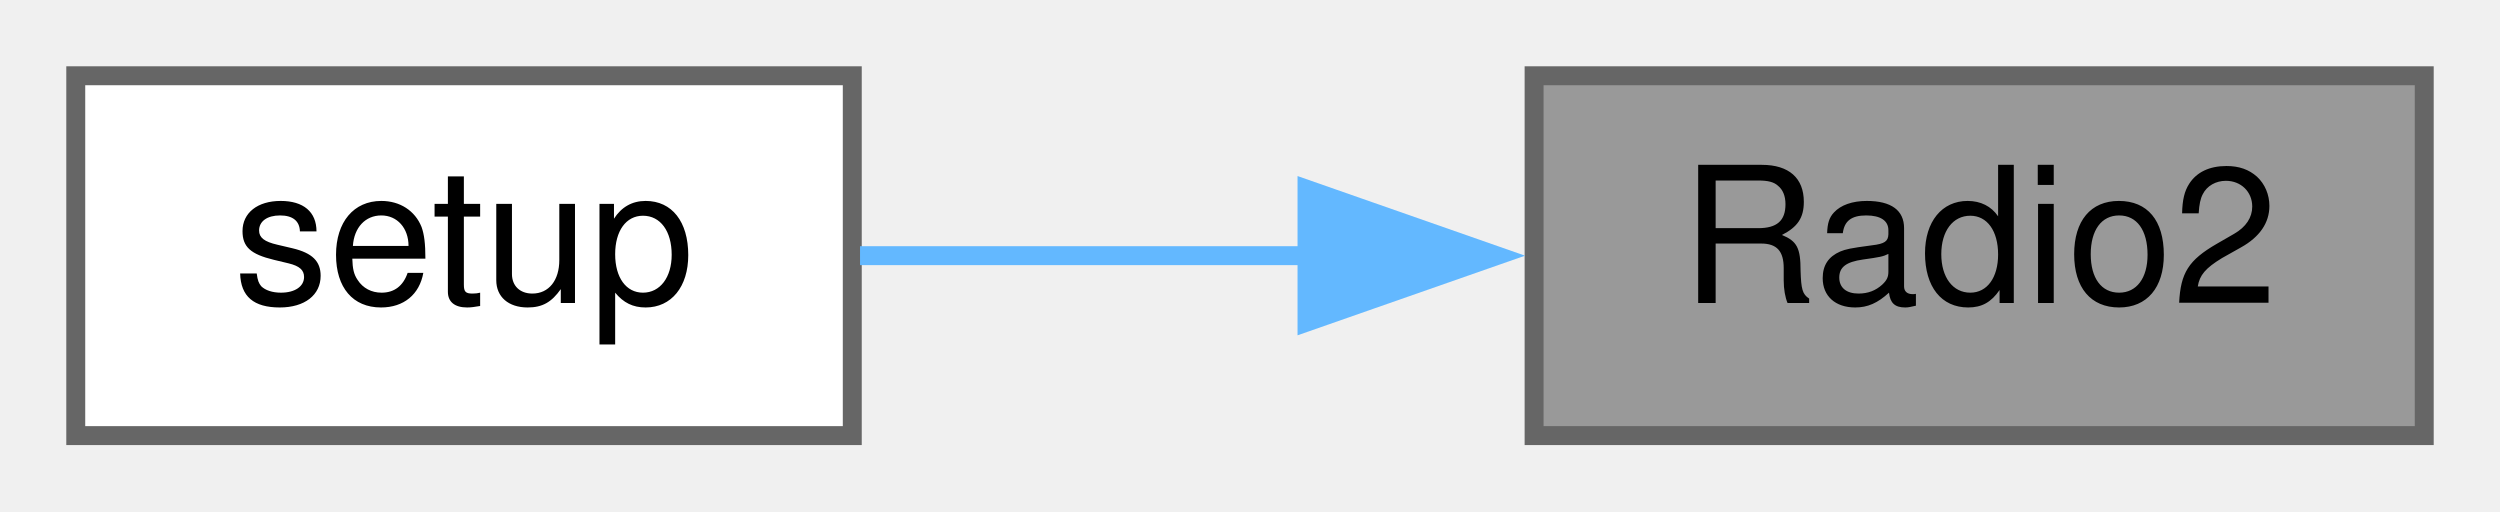
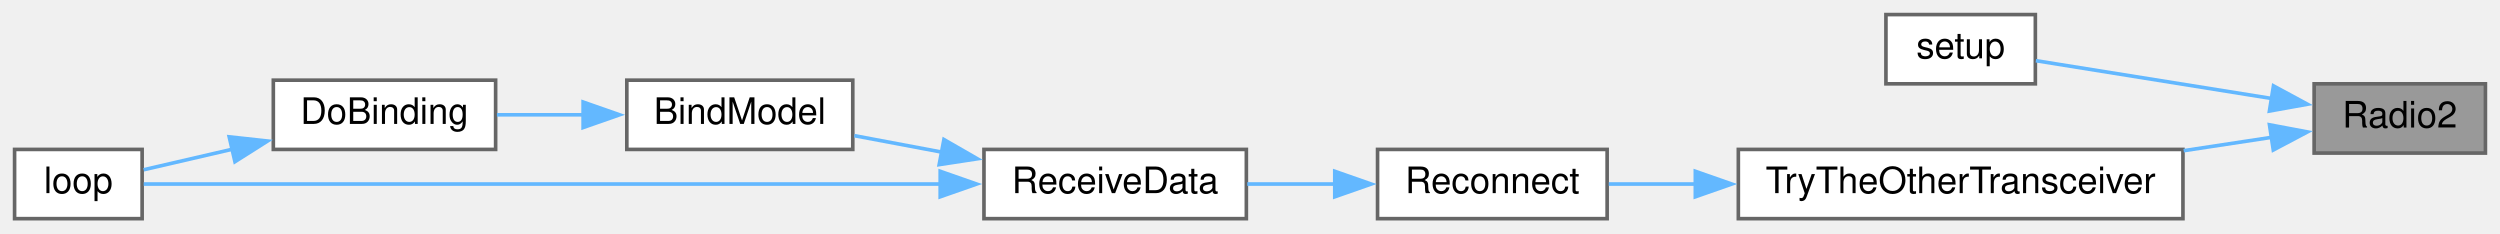
- <svg xmlns="http://www.w3.org/2000/svg" xmlns:xlink="http://www.w3.org/1999/xlink" width="132pt" height="27pt" viewBox="0.00 0.00 132.00 27.00">
-   <g id="graph0" class="graph" transform="scale(1 1) rotate(0) translate(4 23)">
+ <svg xmlns="http://www.w3.org/2000/svg" xmlns:xlink="http://www.w3.org/1999/xlink" width="686pt" height="64pt" viewBox="0.00 0.00 686.00 64.00">
+   <g id="graph0" class="graph" transform="scale(1 1) rotate(0) translate(4 60)">
    <g id="node1" class="node">
      <g id="a_node1">
        <a xlink:title=" ">
-           <polygon fill="#999999" stroke="#666666" points="124,-19 77,-19 77,0 124,0 124,-19" />
-           <text text-anchor="middle" x="100.5" y="-7" font-family="Helvetica,sans-Serif" font-size="10.00">Radio2</text>
+           <polygon fill="#999999" stroke="#666666" points="678,-37 631,-37 631,-18 678,-18 678,-37" />
+           <text text-anchor="middle" x="654.5" y="-25" font-family="Helvetica,sans-Serif" font-size="10.00">Radio2</text>
        </a>
      </g>
    </g>
    <g id="node2" class="node">
      <g id="a_node2">
        <a xlink:href="ReceiverCode_2src_2main_8cpp.html#a17699f358cf9f7c3155a9c5daf8ff13c" target="_top" xlink:title=" ">
-           <polygon fill="white" stroke="#666666" points="41,-19 0,-19 0,0 41,0 41,-19" />
-           <text text-anchor="middle" x="20.5" y="-7" font-family="Helvetica,sans-Serif" font-size="10.00">setup</text>
+           <polygon fill="white" stroke="#666666" points="554.5,-56 513.5,-56 513.5,-37 554.5,-37 554.5,-56" />
+           <text text-anchor="middle" x="534" y="-44" font-family="Helvetica,sans-Serif" font-size="10.00">setup</text>
        </a>
      </g>
    </g>
    <g id="edge1" class="edge">
-       <path fill="none" stroke="#63b8ff" d="M65.03,-9.5C56.95,-9.5 48.6,-9.5 41.41,-9.5" />
-       <polygon fill="#63b8ff" stroke="#63b8ff" points="65.01,-13 75.01,-9.5 65.01,-6 65.01,-13" />
+       <path fill="none" stroke="#63b8ff" d="M619.3,-32.98C598.32,-36.35 572.19,-40.54 554.63,-43.35" />
+       <polygon fill="#63b8ff" stroke="#63b8ff" points="619.84,-36.44 629.16,-31.4 618.73,-29.53 619.84,-36.44" />
+     </g>
+     <g id="node3" class="node">
+       <g id="a_node3">
+         <a xlink:href="radio_8h.html#adfacfc7d075937cec51b7bcd08d323ca" target="_top" xlink:title=" ">
+           <polygon fill="white" stroke="#666666" points="595,-19 473,-19 473,0 595,0 595,-19" />
+           <text text-anchor="middle" x="534" y="-7" font-family="Helvetica,sans-Serif" font-size="10.00">TryTheOtherTransceiver</text>
+         </a>
+       </g>
+     </g>
+     <g id="edge2" class="edge">
+       <path fill="none" stroke="#63b8ff" d="M619.37,-22.32C611.77,-21.16 603.5,-19.91 595.2,-18.65" />
+       <polygon fill="#63b8ff" stroke="#63b8ff" points="618.74,-25.76 629.16,-23.8 619.79,-18.84 618.74,-25.76" />
+     </g>
+     <g id="node4" class="node">
+       <g id="a_node4">
+         <a xlink:href="radio_8h.html#aca314b55765a1c3af5397c0cb3ce47ff" target="_top" xlink:title=" ">
+           <polygon fill="white" stroke="#666666" points="437,-19 374,-19 374,0 437,0 437,-19" />
+           <text text-anchor="middle" x="405.5" y="-7" font-family="Helvetica,sans-Serif" font-size="10.00">Reconnect</text>
+         </a>
+       </g>
+     </g>
+     <g id="edge3" class="edge">
+       <path fill="none" stroke="#63b8ff" d="M461.27,-9.5C452.93,-9.5 444.79,-9.5 437.45,-9.5" />
+       <polygon fill="#63b8ff" stroke="#63b8ff" points="461.2,-13 471.2,-9.5 461.2,-6 461.2,-13" />
+     </g>
+     <g id="node5" class="node">
+       <g id="a_node5">
+         <a xlink:href="ReceiverCode_2src_2main_8cpp.html#a06807a4f185694d37f774702ba74db0a" target="_top" xlink:title=" ">
+           <polygon fill="white" stroke="#666666" points="338,-19 266,-19 266,0 338,0 338,-19" />
+           <text text-anchor="middle" x="302" y="-7" font-family="Helvetica,sans-Serif" font-size="10.00">ReceiveData</text>
+         </a>
+       </g>
+     </g>
+     <g id="edge4" class="edge">
+       <path fill="none" stroke="#63b8ff" d="M362.34,-9.5C354.33,-9.5 346.02,-9.5 338.25,-9.5" />
+       <polygon fill="#63b8ff" stroke="#63b8ff" points="362.26,-13 372.26,-9.5 362.26,-6 362.26,-13" />
+     </g>
+     <g id="node6" class="node">
+       <g id="a_node6">
+         <a xlink:href="ReceiverCode_2src_2main_8cpp.html#aa0c6905579a33aef28d737d43676cbbd" target="_top" xlink:title=" ">
+           <polygon fill="white" stroke="#666666" points="230,-38 168,-38 168,-19 230,-19 230,-38" />
+           <text text-anchor="middle" x="199" y="-26" font-family="Helvetica,sans-Serif" font-size="10.00">BindModel</text>
+         </a>
+       </g>
+     </g>
+     <g id="edge5" class="edge">
+       <path fill="none" stroke="#63b8ff" d="M254.37,-18.27C246.24,-19.8 237.98,-21.35 230.44,-22.77" />
+       <polygon fill="#63b8ff" stroke="#63b8ff" points="255.01,-21.71 264.19,-16.43 253.71,-14.83 255.01,-21.71" />
+     </g>
+     <g id="node8" class="node">
+       <g id="a_node8">
+         <a xlink:href="ReceiverCode_2src_2main_8cpp.html#afe461d27b9c48d5921c00d521181f12f" target="_top" xlink:title=" ">
+           <polygon fill="white" stroke="#666666" points="35,-19 0,-19 0,0 35,0 35,-19" />
+           <text text-anchor="middle" x="17.5" y="-7" font-family="Helvetica,sans-Serif" font-size="10.00">loop</text>
+         </a>
+       </g>
+     </g>
+     <g id="edge8" class="edge">
+       <path fill="none" stroke="#63b8ff" d="M254.11,-9.5C189.94,-9.5 77.88,-9.5 35.44,-9.5" />
+       <polygon fill="#63b8ff" stroke="#63b8ff" points="253.99,-13 263.99,-9.5 253.99,-6 253.99,-13" />
+     </g>
+     <g id="node7" class="node">
+       <g id="a_node7">
+         <a xlink:href="ReceiverCode_2src_2main_8cpp.html#af4a2e182cd3b86ca9765a08100cfb14a" target="_top" xlink:title=" ">
+           <polygon fill="white" stroke="#666666" points="132,-38 71,-38 71,-19 132,-19 132,-38" />
+           <text text-anchor="middle" x="101.5" y="-26" font-family="Helvetica,sans-Serif" font-size="10.00">DoBinding</text>
+         </a>
+       </g>
+     </g>
+     <g id="edge6" class="edge">
+       <path fill="none" stroke="#63b8ff" d="M156.08,-28.5C148.09,-28.5 139.88,-28.5 132.36,-28.5" />
+       <polygon fill="#63b8ff" stroke="#63b8ff" points="156.01,-32 166.01,-28.5 156.01,-25 156.01,-32" />
+     </g>
+     <g id="edge7" class="edge">
+       <path fill="none" stroke="#63b8ff" d="M59.73,-19.05C51.14,-17.06 42.53,-15.07 35.42,-13.42" />
+       <polygon fill="#63b8ff" stroke="#63b8ff" points="58.89,-22.45 69.42,-21.3 60.47,-15.63 58.89,-22.45" />
    </g>
  </g>
</svg>
